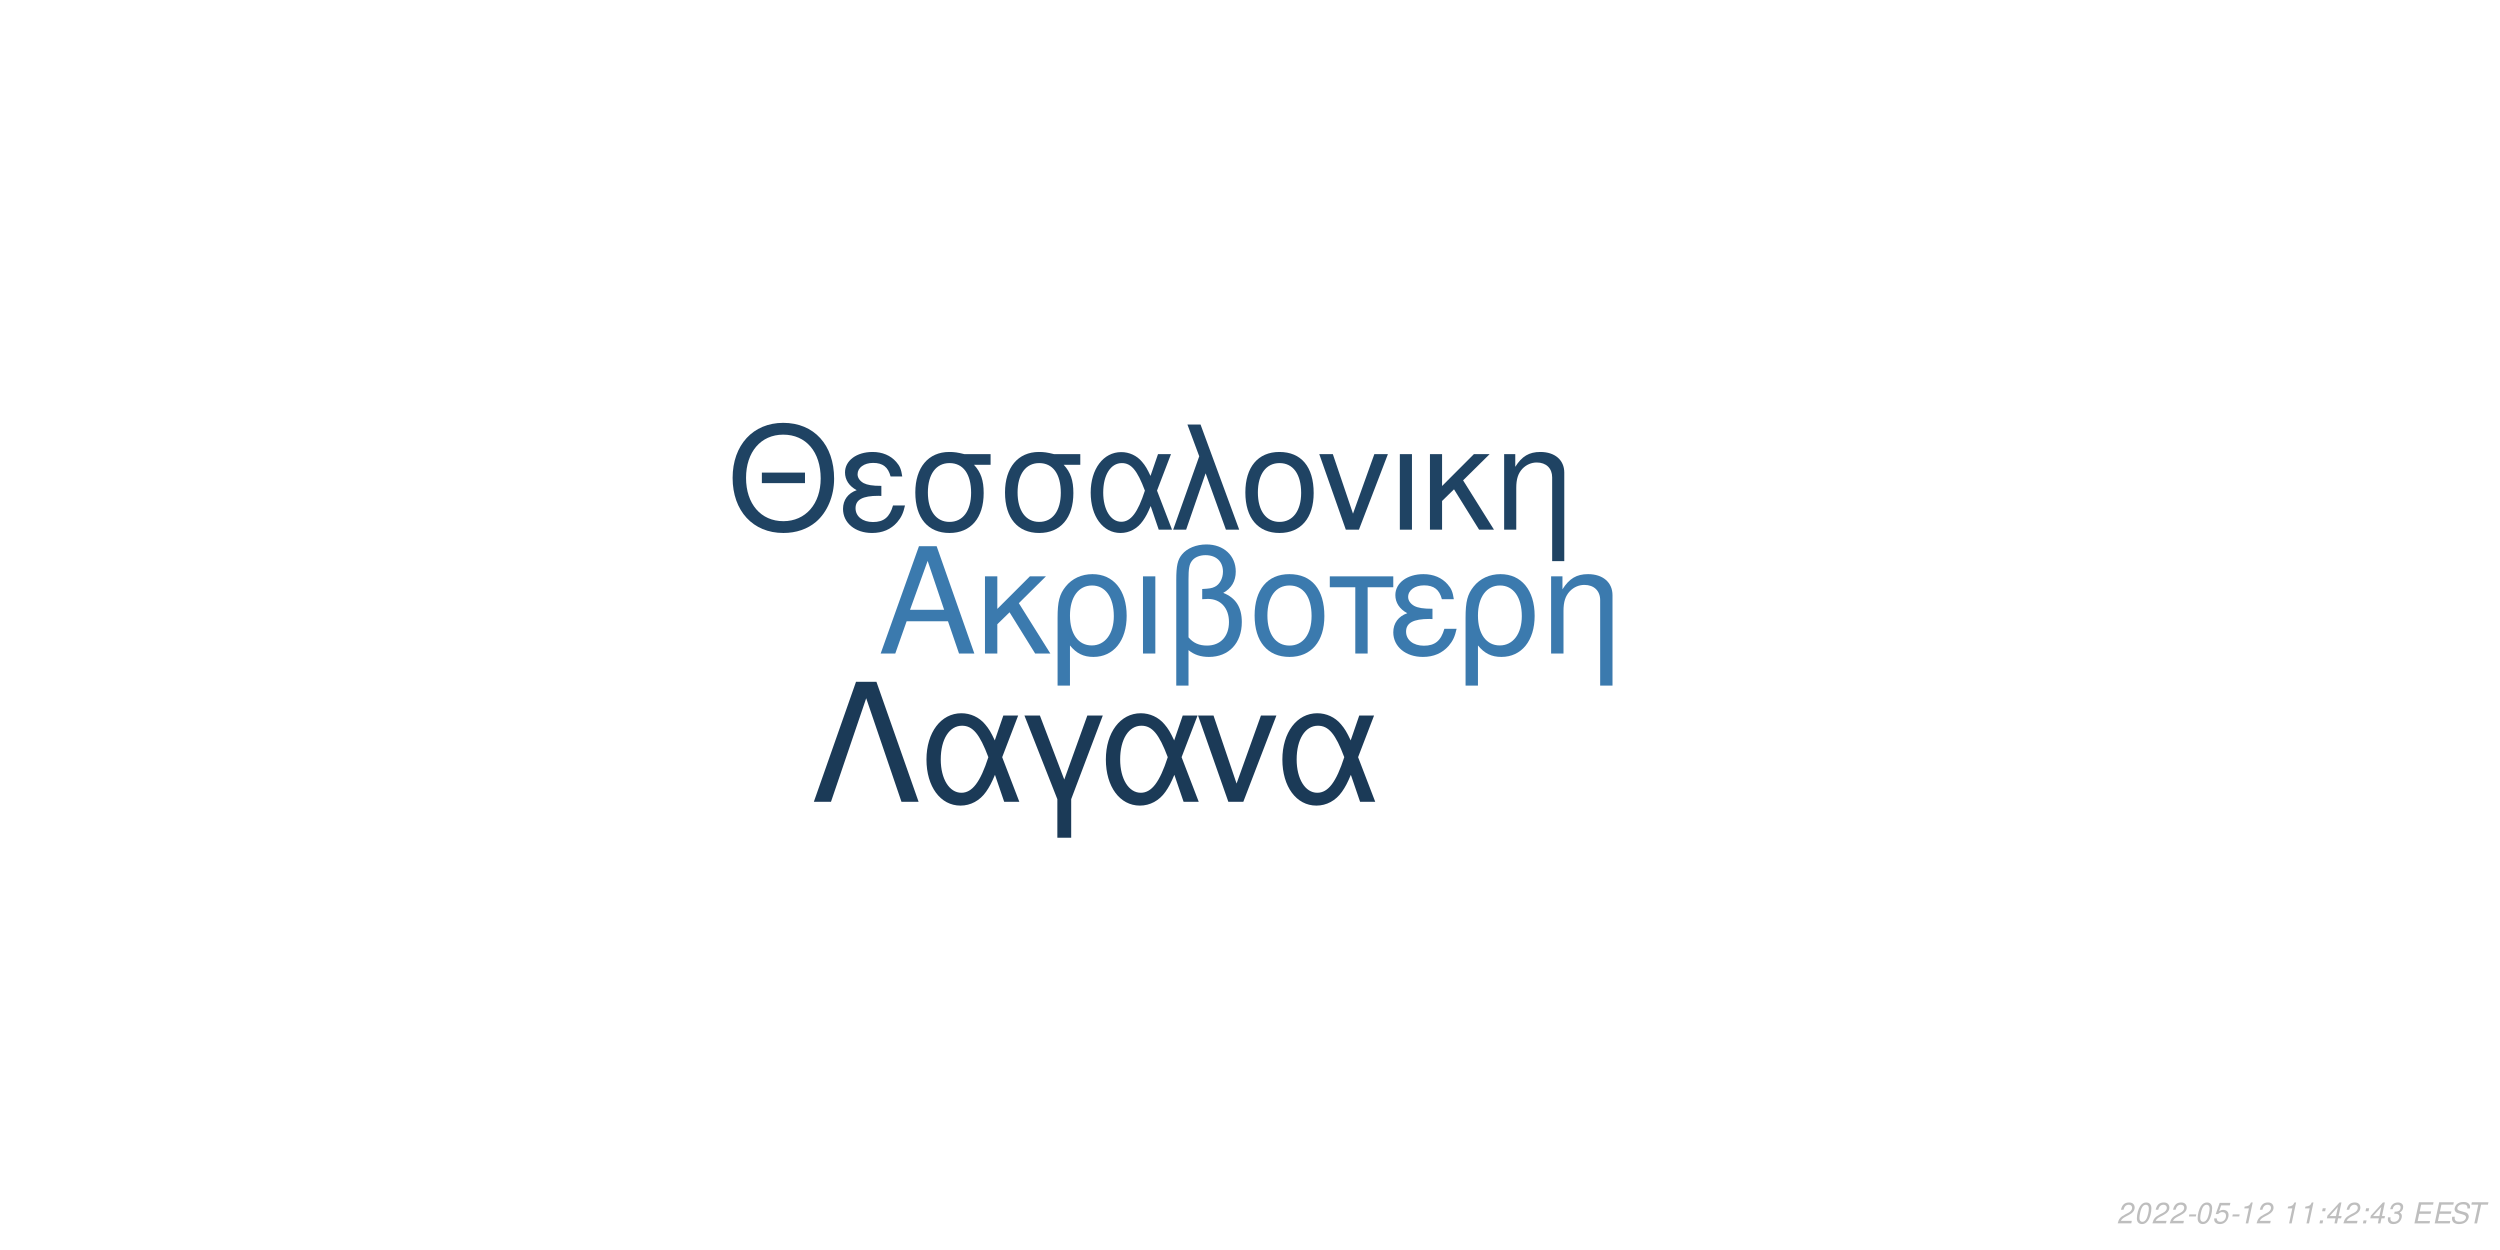
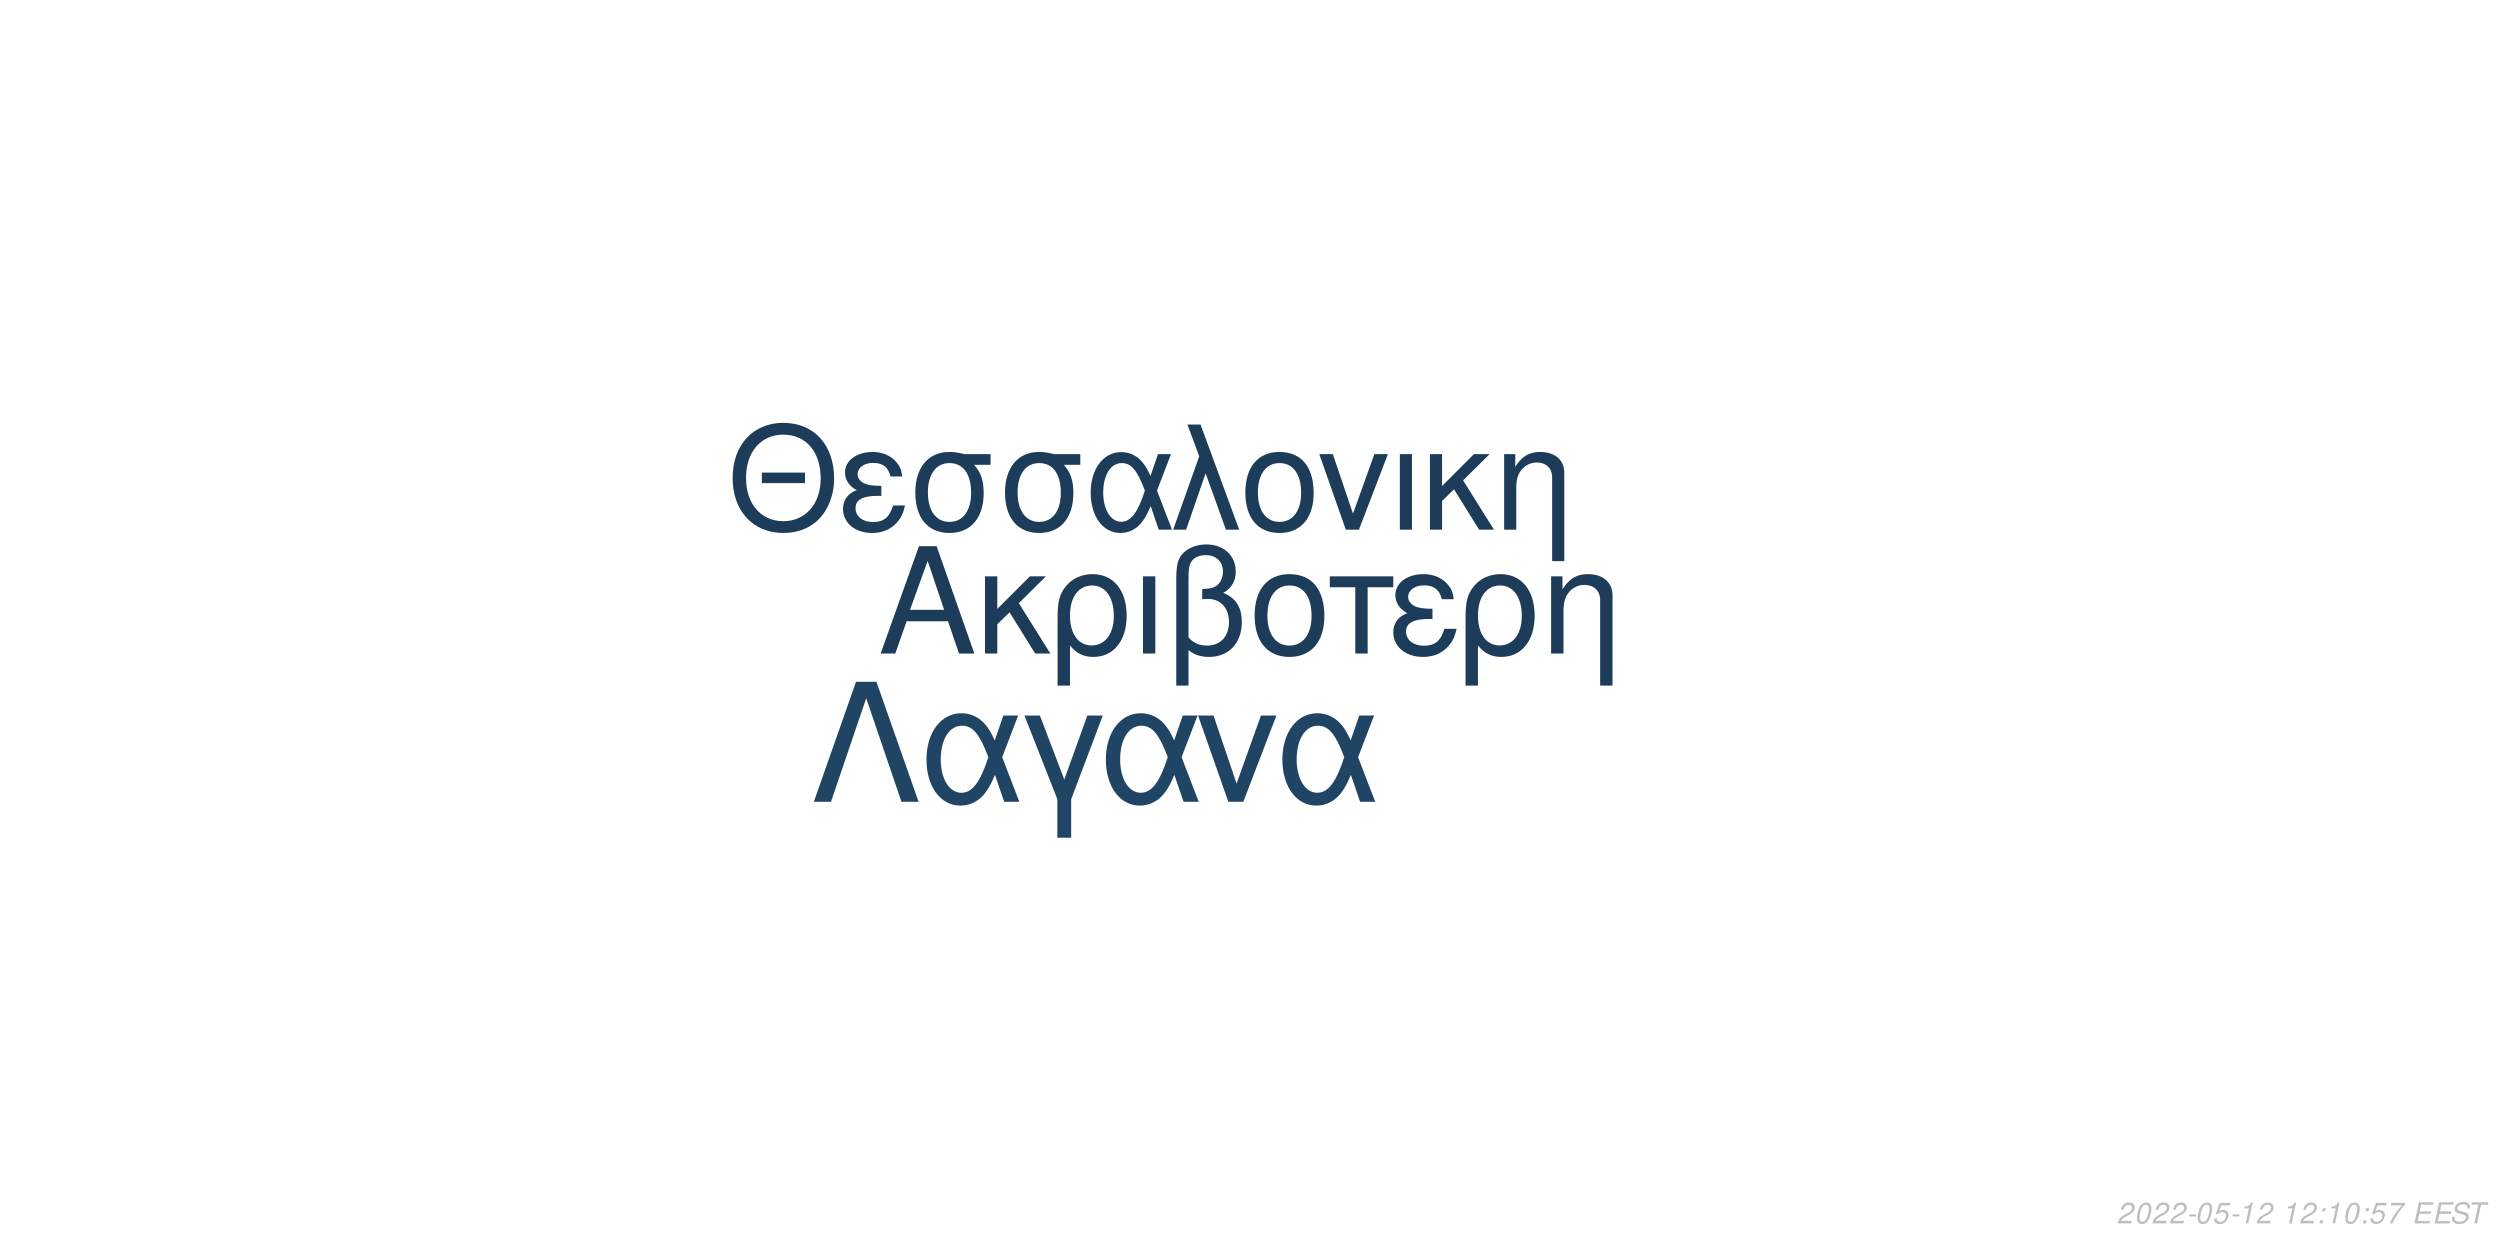
<svg xmlns="http://www.w3.org/2000/svg" xmlns:xlink="http://www.w3.org/1999/xlink" width="864pt" height="432pt" viewBox="0 0 864 432" version="1.1">
  <defs>
    <g>
      <symbol overflow="visible" id="glyph0-0">
        <path style="stroke:none;" d="" />
      </symbol>
      <symbol overflow="visible" id="glyph0-1">
        <path style="stroke:none;" d="M 24.125 -11.141 L 27.938 0 L 33.234 0 L 20.203 -37.094 L 14.094 -37.094 L 0.859 0 L 5.906 0 L 9.828 -11.141 Z M 22.797 -15.109 L 11 -15.109 L 17.094 -32.016 Z M 22.797 -15.109 " />
      </symbol>
      <symbol overflow="visible" id="glyph0-2">
        <path style="stroke:none;" d="M 7.172 -15.422 L 7.172 -26.672 L 2.906 -26.672 L 2.906 0 L 7.172 0 L 7.172 -10.125 L 11.406 -14.25 L 20.25 0 L 25.5 0 L 14.609 -17.406 L 23.969 -26.672 L 18.422 -26.672 Z M 7.172 -15.422 " />
      </symbol>
      <symbol overflow="visible" id="glyph0-3">
        <path style="stroke:none;" d="M 3 11.094 L 7.281 11.094 L 7.281 -2.797 C 9.516 -0.047 11.953 1.172 15.375 1.172 C 22.344 1.172 26.875 -4.422 26.875 -13.031 C 26.875 -21.891 22.297 -27.438 15.062 -27.438 C 11.297 -27.438 7.984 -25.906 5.797 -23.156 C 3.672 -20.516 3 -17.969 3 -12.359 Z M 14.906 -23.516 C 19.547 -23.516 22.438 -19.438 22.438 -12.922 C 22.438 -6.812 19.391 -2.797 14.812 -2.797 C 10.172 -2.797 7.281 -6.766 7.281 -13.125 C 7.281 -19.484 10.234 -23.516 14.906 -23.516 Z M 14.906 -23.516 " />
      </symbol>
      <symbol overflow="visible" id="glyph0-4">
        <path style="stroke:none;" d="M 3.516 0 L 7.781 0 L 7.781 -26.672 L 3.516 -26.672 Z M 3.516 0 " />
      </symbol>
      <symbol overflow="visible" id="glyph0-5">
        <path style="stroke:none;" d="M 4.016 11.094 L 8.25 11.094 L 8.25 -1.172 C 10.172 0.406 12.422 1.172 15.312 1.172 C 22.188 1.172 26.672 -3.609 26.672 -10.891 C 26.672 -15.984 24.578 -19.234 20.25 -20.969 C 23.109 -22.547 24.578 -25.031 24.578 -28.344 C 24.578 -33.844 20.406 -37.703 14.453 -37.703 C 10.938 -37.703 7.734 -36.391 6 -34.25 C 4.484 -32.422 4.016 -30.328 4.016 -25.391 Z M 8.25 -25.656 C 8.25 -29.359 8.5 -30.844 9.469 -32.062 C 10.375 -33.281 12.156 -34 14.094 -34 C 17.812 -34 20.156 -31.812 20.156 -28.297 C 20.156 -25.953 18.984 -23.812 17.297 -23.047 C 16.281 -22.547 15.469 -22.438 12.984 -22.297 L 12.984 -18.781 C 13.734 -18.828 14.344 -18.875 14.969 -18.875 C 19.344 -18.875 22.234 -15.719 22.234 -10.891 C 22.234 -5.906 19.281 -2.75 14.656 -2.75 C 11.953 -2.75 9.922 -3.609 8.25 -5.594 Z M 8.25 -25.656 " />
      </symbol>
      <symbol overflow="visible" id="glyph0-6">
        <path style="stroke:none;" d="M 14.094 -27.438 C 6.562 -27.438 2.094 -22.094 2.094 -13.125 C 2.094 -4.125 6.562 1.172 14.141 1.172 C 21.672 1.172 26.203 -4.172 26.203 -12.922 C 26.203 -22.188 21.828 -27.438 14.094 -27.438 Z M 14.141 -23.516 C 18.938 -23.516 21.781 -19.594 21.781 -12.984 C 21.781 -6.672 18.828 -2.75 14.141 -2.75 C 9.422 -2.75 6.516 -6.672 6.516 -13.125 C 6.516 -19.594 9.422 -23.516 14.141 -23.516 Z M 14.141 -23.516 " />
      </symbol>
      <symbol overflow="visible" id="glyph0-7">
        <path style="stroke:none;" d="M 7.891 0 L 12.156 0 L 12.156 -22.906 L 21.016 -22.906 L 21.016 -26.672 L -0.922 -26.672 L -0.922 -22.906 L 7.891 -22.906 Z M 7.891 0 " />
      </symbol>
      <symbol overflow="visible" id="glyph0-8">
        <path style="stroke:none;" d="M 14.562 -15.469 C 11.344 -15.469 9.562 -15.781 8.297 -16.438 C 6.922 -17.203 6.156 -18.328 6.156 -19.547 C 6.156 -21.891 8.453 -23.562 11.656 -23.562 C 15.062 -23.562 16.953 -22.094 17.812 -18.781 L 21.938 -18.781 C 21.578 -21.266 21.062 -22.5 19.797 -23.922 C 17.812 -26.203 14.906 -27.438 11.453 -27.438 C 5.797 -27.438 1.734 -24.375 1.734 -20.203 C 1.734 -17.609 3.156 -15.375 5.859 -13.938 C 2.797 -12.875 1.016 -10.484 1.016 -7.328 C 1.016 -2.391 5.297 1.172 11.25 1.172 C 14.969 1.172 17.906 -0.109 20.156 -2.641 C 21.578 -4.328 22.297 -5.797 22.906 -8.547 L 18.672 -8.547 C 17.5 -4.422 15.422 -2.703 11.609 -2.703 C 7.938 -2.703 5.438 -4.688 5.438 -7.578 C 5.438 -10.578 7.938 -11.953 13.484 -11.953 C 13.641 -11.953 14.094 -11.953 14.562 -11.906 Z M 14.562 -15.469 " />
      </symbol>
      <symbol overflow="visible" id="glyph0-9">
        <path style="stroke:none;" d="M 3.562 -26.672 L 3.562 0 L 7.844 0 L 7.844 -14.703 C 7.844 -17.906 8.5 -19.891 10.031 -21.531 C 11.406 -22.953 13.188 -23.719 15.062 -23.719 C 18.375 -23.719 20.516 -21.672 20.516 -18.469 L 20.516 11.094 L 24.781 11.094 L 24.781 -20.156 C 24.781 -24.578 21.469 -27.438 16.328 -27.438 C 12.359 -27.438 9.828 -25.906 7.484 -22.188 L 7.484 -26.672 Z M 3.562 -26.672 " />
      </symbol>
      <symbol overflow="visible" id="glyph1-0">
        <path style="stroke:none;" d="" />
      </symbol>
      <symbol overflow="visible" id="glyph1-1">
        <path style="stroke:none;" d="M 26.859 -19.734 L 11.953 -19.734 L 11.953 -16.094 L 26.859 -16.094 Z M 19.328 -36.922 C 8.922 -36.922 1.844 -29.25 1.844 -17.891 C 1.844 -6.484 8.875 1.141 19.391 1.141 C 23.812 1.141 27.703 -0.203 30.641 -2.688 C 34.578 -6.031 36.922 -11.656 36.922 -17.594 C 36.922 -29.297 30 -36.922 19.328 -36.922 Z M 19.328 -32.844 C 27.203 -32.844 32.281 -26.906 32.281 -17.688 C 32.281 -8.922 27.062 -2.938 19.391 -2.938 C 11.609 -2.938 6.484 -8.922 6.484 -17.891 C 6.484 -26.859 11.609 -32.844 19.328 -32.844 Z M 19.328 -32.844 " />
      </symbol>
      <symbol overflow="visible" id="glyph1-2">
        <path style="stroke:none;" d="M 14.25 -15.141 C 11.109 -15.141 9.375 -15.453 8.125 -16.094 C 6.781 -16.844 6.031 -17.938 6.031 -19.141 C 6.031 -21.422 8.266 -23.078 11.406 -23.078 C 14.75 -23.078 16.594 -21.625 17.438 -18.391 L 21.469 -18.391 C 21.125 -20.828 20.625 -22.031 19.391 -23.422 C 17.438 -25.656 14.594 -26.859 11.219 -26.859 C 5.688 -26.859 1.688 -23.875 1.688 -19.781 C 1.688 -17.234 3.094 -15.047 5.734 -13.656 C 2.734 -12.609 1 -10.266 1 -7.172 C 1 -2.344 5.188 1.141 11.016 1.141 C 14.656 1.141 17.547 -0.094 19.734 -2.594 C 21.125 -4.234 21.828 -5.688 22.422 -8.375 L 18.281 -8.375 C 17.141 -4.328 15.094 -2.641 11.359 -2.641 C 7.766 -2.641 5.328 -4.578 5.328 -7.422 C 5.328 -10.359 7.766 -11.703 13.203 -11.703 C 13.359 -11.703 13.797 -11.703 14.25 -11.656 Z M 14.25 -15.141 " />
      </symbol>
      <symbol overflow="visible" id="glyph1-3">
        <path style="stroke:none;" d="M 29 -26.109 L 19.938 -26.109 C 17.594 -26.703 16.438 -26.859 14.703 -26.859 C 7.469 -26.859 2.984 -21.469 2.984 -12.859 C 2.984 -4.031 7.375 1.141 14.797 1.141 C 22.172 1.141 26.609 -4.078 26.609 -12.656 C 26.609 -17.047 25.656 -19.828 23.266 -22.422 L 29 -22.422 Z M 14.797 -23.016 C 19.531 -23.016 22.266 -19.234 22.266 -12.75 C 22.266 -6.531 19.438 -2.688 14.797 -2.688 C 10.172 -2.688 7.328 -6.531 7.328 -12.859 C 7.328 -19.188 10.172 -23.016 14.797 -23.016 Z M 14.797 -23.016 " />
      </symbol>
      <symbol overflow="visible" id="glyph1-4">
        <path style="stroke:none;" d="M 29.344 -26.109 L 24.859 -26.109 L 22.266 -18.578 C 21.125 -21.031 20.484 -22.125 19.328 -23.469 C 17.547 -25.609 14.906 -26.812 12.156 -26.812 C 5.984 -26.812 1.594 -20.984 1.594 -12.812 C 1.594 -4.578 5.828 1.141 11.906 1.141 C 14.953 1.141 17.734 -0.344 19.625 -3.047 C 20.672 -4.531 21.281 -5.688 22.328 -8.172 L 25.109 0 L 29.703 0 L 24.516 -13.5 Z M 20.328 -13.5 C 17.891 -5.922 15.453 -2.734 12.156 -2.734 C 8.516 -2.734 5.922 -6.922 5.922 -12.812 C 5.922 -18.938 8.516 -23.016 12.359 -23.016 C 15.594 -23.016 17.688 -20.531 20.328 -13.5 Z M 20.328 -13.5 " />
      </symbol>
      <symbol overflow="visible" id="glyph1-5">
        <path style="stroke:none;" d="M 1.094 0 L 5.578 0 L 12.312 -19.484 L 19.328 0 L 23.922 0 L 10.562 -36.328 L 6.031 -36.328 L 10.109 -25.359 Z M 1.094 0 " />
      </symbol>
      <symbol overflow="visible" id="glyph1-6">
        <path style="stroke:none;" d="M 13.797 -26.859 C 6.422 -26.859 2.047 -21.625 2.047 -12.859 C 2.047 -4.031 6.422 1.141 13.859 1.141 C 21.234 1.141 25.656 -4.078 25.656 -12.656 C 25.656 -21.719 21.375 -26.859 13.797 -26.859 Z M 13.859 -23.016 C 18.531 -23.016 21.328 -19.188 21.328 -12.703 C 21.328 -6.531 18.438 -2.688 13.859 -2.688 C 9.219 -2.688 6.375 -6.531 6.375 -12.859 C 6.375 -19.188 9.219 -23.016 13.859 -23.016 Z M 13.859 -23.016 " />
      </symbol>
      <symbol overflow="visible" id="glyph1-7">
        <path style="stroke:none;" d="M 14.297 0 L 24.312 -26.109 L 19.625 -26.109 L 12.25 -5.531 L 5.281 -26.109 L 0.594 -26.109 L 9.766 0 Z M 14.297 0 " />
      </symbol>
      <symbol overflow="visible" id="glyph1-8">
        <path style="stroke:none;" d="M 3.438 0 L 7.625 0 L 7.625 -26.109 L 3.438 -26.109 Z M 3.438 0 " />
      </symbol>
      <symbol overflow="visible" id="glyph1-9">
        <path style="stroke:none;" d="M 7.031 -15.094 L 7.031 -26.109 L 2.844 -26.109 L 2.844 0 L 7.031 0 L 7.031 -9.922 L 11.156 -13.953 L 19.828 0 L 24.969 0 L 14.297 -17.047 L 23.469 -26.109 L 18.031 -26.109 Z M 7.031 -15.094 " />
      </symbol>
      <symbol overflow="visible" id="glyph1-10">
        <path style="stroke:none;" d="M 3.484 -26.109 L 3.484 0 L 7.672 0 L 7.672 -14.406 C 7.672 -17.547 8.328 -19.484 9.812 -21.078 C 11.156 -22.469 12.906 -23.219 14.75 -23.219 C 17.984 -23.219 20.078 -21.234 20.078 -18.094 L 20.078 10.859 L 24.266 10.859 L 24.266 -19.734 C 24.266 -24.062 21.031 -26.859 16 -26.859 C 12.109 -26.859 9.609 -25.359 7.328 -21.719 L 7.328 -26.109 Z M 3.484 -26.109 " />
      </symbol>
      <symbol overflow="visible" id="glyph2-0">
        <path style="stroke:none;" d="" />
      </symbol>
      <symbol overflow="visible" id="glyph2-1">
        <path style="stroke:none;" d="M 22.531 -41.484 L 15.484 -41.484 L 0.906 0 L 6.828 0 L 19 -35.797 L 31.188 0 L 37.109 0 Z M 22.531 -41.484 " />
      </symbol>
      <symbol overflow="visible" id="glyph2-2">
        <path style="stroke:none;" d="M 33.516 -29.812 L 28.391 -29.812 L 25.438 -21.219 C 24.125 -24.016 23.391 -25.266 22.078 -26.797 C 20.031 -29.25 17.016 -30.609 13.891 -30.609 C 6.828 -30.609 1.828 -23.953 1.828 -14.625 C 1.828 -5.234 6.656 1.312 13.594 1.312 C 17.078 1.312 20.266 -0.391 22.422 -3.469 C 23.609 -5.172 24.297 -6.484 25.5 -9.328 L 28.688 0 L 33.922 0 L 28 -15.422 Z M 23.219 -15.422 C 20.422 -6.766 17.641 -3.125 13.891 -3.125 C 9.734 -3.125 6.766 -7.906 6.766 -14.625 C 6.766 -21.625 9.734 -26.297 14.109 -26.297 C 17.812 -26.297 20.203 -23.453 23.219 -15.422 Z M 23.219 -15.422 " />
      </symbol>
      <symbol overflow="visible" id="glyph2-3">
        <path style="stroke:none;" d="M 12.062 12.406 L 16.844 12.406 L 16.844 -0.906 L 27.766 -29.812 L 22.422 -29.812 L 14.453 -7.688 L 6.031 -29.812 L 0.688 -29.812 L 12.062 -0.906 Z M 12.062 12.406 " />
      </symbol>
      <symbol overflow="visible" id="glyph2-4">
        <path style="stroke:none;" d="M 16.328 0 L 27.766 -29.812 L 22.422 -29.812 L 14 -6.312 L 6.031 -29.812 L 0.688 -29.812 L 11.156 0 Z M 16.328 0 " />
      </symbol>
      <symbol overflow="visible" id="glyph3-0">
        <path style="stroke:none;" d="" />
      </symbol>
      <symbol overflow="visible" id="glyph3-1">
        <path style="stroke:none;" d="M 5.234 -0.875 L 1.469 -0.875 C 1.641 -1.375 2.203 -1.891 3.109 -2.344 L 4.234 -2.938 C 5.562 -3.625 6.219 -4.469 6.219 -5.484 C 6.219 -5.938 6.062 -6.359 5.797 -6.656 C 5.469 -7.047 4.984 -7.234 4.312 -7.234 C 2.766 -7.234 1.891 -6.453 1.484 -4.734 L 2.375 -4.734 C 2.484 -5.188 2.609 -5.484 2.797 -5.75 C 3.094 -6.203 3.609 -6.453 4.188 -6.453 C 4.891 -6.453 5.344 -6.031 5.344 -5.375 C 5.344 -4.703 4.859 -4.094 4.016 -3.656 L 2.984 -3.125 C 1.234 -2.188 0.797 -1.656 0.344 -0.016 L 5.047 -0.016 Z M 5.234 -0.875 " />
      </symbol>
      <symbol overflow="visible" id="glyph3-2">
        <path style="stroke:none;" d="M 4.203 -7.234 C 3.375 -7.234 2.688 -6.812 2.125 -5.984 C 1.484 -5.047 0.984 -3.188 0.984 -1.734 C 0.984 -1.109 1.172 -0.562 1.484 -0.266 C 1.797 0.047 2.281 0.234 2.766 0.234 C 3.625 0.234 4.281 -0.156 4.859 -1.016 C 5.516 -1.953 6 -3.797 6 -5.266 C 6 -6.5 5.328 -7.234 4.203 -7.234 Z M 4.094 -6.453 C 4.734 -6.453 5.125 -5.984 5.125 -5.156 C 5.125 -4.203 4.781 -2.625 4.406 -1.812 C 3.984 -0.938 3.516 -0.547 2.875 -0.547 C 2.25 -0.547 1.875 -1.031 1.875 -1.828 C 1.875 -2.797 2.203 -4.344 2.594 -5.203 C 2.984 -6.047 3.453 -6.453 4.094 -6.453 Z M 4.094 -6.453 " />
      </symbol>
      <symbol overflow="visible" id="glyph3-3">
        <path style="stroke:none;" d="M 3.516 -3.125 L 1.125 -3.125 L 0.969 -2.406 L 3.359 -2.406 Z M 3.516 -3.125 " />
      </symbol>
      <symbol overflow="visible" id="glyph3-4">
        <path style="stroke:none;" d="M 6.297 -7.094 L 2.594 -7.094 L 1.234 -3.234 L 2.047 -3.234 C 2.656 -3.766 2.938 -3.906 3.531 -3.906 C 4.328 -3.906 4.797 -3.453 4.797 -2.688 C 4.797 -1.438 3.969 -0.547 2.828 -0.547 C 2.031 -0.547 1.609 -0.938 1.578 -1.734 L 0.703 -1.734 L 0.703 -1.516 C 0.703 -0.938 0.844 -0.547 1.188 -0.266 C 1.562 0.062 2.078 0.234 2.703 0.234 C 3.656 0.234 4.391 -0.156 4.984 -0.922 C 5.422 -1.5 5.672 -2.234 5.672 -2.953 C 5.672 -4 4.938 -4.672 3.812 -4.672 C 3.328 -4.672 2.906 -4.547 2.406 -4.234 L 3.109 -6.219 L 6.109 -6.219 Z M 6.297 -7.094 " />
      </symbol>
      <symbol overflow="visible" id="glyph3-5">
        <path style="stroke:none;" d="M 3.703 -5.188 L 2.594 0 L 3.469 0 L 5.016 -7.234 L 4.438 -7.234 C 3.906 -6.156 3.688 -6.016 2.234 -5.812 L 2.109 -5.188 Z M 3.703 -5.188 " />
      </symbol>
      <symbol overflow="visible" id="glyph3-6">
        <path style="stroke:none;" d="" />
      </symbol>
      <symbol overflow="visible" id="glyph3-7">
        <path style="stroke:none;" d="M 2.359 -1.031 L 1.312 -1.031 L 1.094 0 L 2.141 0 Z M 3.266 -5.234 L 2.219 -5.234 L 2 -4.203 L 3.047 -4.203 Z M 3.266 -5.234 " />
      </symbol>
      <symbol overflow="visible" id="glyph3-8">
-         <path style="stroke:none;" d="M 3.625 -1.75 L 3.266 0 L 4.141 0 L 4.516 -1.75 L 5.562 -1.75 L 5.734 -2.531 L 4.688 -2.531 L 5.688 -7.234 L 5.016 -7.234 L 0.844 -2.672 L 0.641 -1.75 Z M 3.797 -2.531 L 1.594 -2.531 L 4.469 -5.703 Z M 3.797 -2.531 " />
+         <path style="stroke:none;" d="M 6.703 -7.094 L 1.953 -7.094 L 1.766 -6.219 L 5.594 -6.219 C 3.344 -3.688 2.266 -2.109 1.375 0 L 2.344 0 C 3.031 -1.906 4.828 -4.594 6.547 -6.281 Z M 6.703 -7.094 " />
      </symbol>
      <symbol overflow="visible" id="glyph3-9">
-         <path style="stroke:none;" d="M 2.922 -3.312 C 3.125 -3.344 3.234 -3.344 3.375 -3.344 C 4.203 -3.344 4.688 -3 4.688 -2.406 C 4.688 -1.312 3.906 -0.547 2.781 -0.547 C 2.047 -0.547 1.594 -0.938 1.594 -1.562 C 1.594 -1.719 1.609 -1.844 1.656 -2.094 L 0.766 -2.094 C 0.734 -1.797 0.719 -1.641 0.719 -1.469 C 0.719 -0.375 1.406 0.234 2.641 0.234 C 3.547 0.234 4.297 -0.078 4.812 -0.656 C 5.266 -1.156 5.562 -1.875 5.562 -2.547 C 5.562 -3.125 5.344 -3.453 4.797 -3.734 C 5.641 -4.234 6.016 -4.844 6.016 -5.734 C 6.016 -6.656 5.312 -7.234 4.203 -7.234 C 3.375 -7.234 2.672 -6.938 2.188 -6.375 C 1.891 -6.031 1.703 -5.641 1.516 -4.906 L 2.391 -4.906 C 2.5 -5.359 2.594 -5.594 2.734 -5.812 C 3.047 -6.234 3.516 -6.453 4.078 -6.453 C 4.734 -6.453 5.141 -6.125 5.141 -5.578 C 5.141 -5.188 5.016 -4.797 4.797 -4.547 C 4.516 -4.234 4 -4.062 3.266 -4.062 L 3.078 -4.062 Z M 2.922 -3.312 " />
+         <path style="stroke:none;" d="M 2.547 -3.312 L 6.5 -3.312 L 6.688 -4.141 L 2.719 -4.141 L 3.219 -6.469 L 7.344 -6.469 L 7.516 -7.297 L 2.453 -7.297 L 0.906 0 L 6.125 0 L 6.297 -0.812 L 2.016 -0.812 Z M 2.547 -3.312 " />
      </symbol>
      <symbol overflow="visible" id="glyph3-10">
-         <path style="stroke:none;" d="M 2.547 -3.312 L 6.5 -3.312 L 6.688 -4.141 L 2.719 -4.141 L 3.219 -6.469 L 7.344 -6.469 L 7.516 -7.297 L 2.453 -7.297 L 0.906 0 L 6.125 0 L 6.297 -0.812 L 2.016 -0.812 Z M 2.547 -3.312 " />
+         <path style="stroke:none;" d="M 7.062 -5.156 C 7.125 -5.438 7.141 -5.562 7.141 -5.703 C 7.141 -6.156 6.938 -6.594 6.594 -6.891 C 6.188 -7.25 5.656 -7.406 4.875 -7.406 C 3.844 -7.406 3.047 -7.125 2.5 -6.562 C 2.094 -6.141 1.781 -5.438 1.781 -4.922 C 1.781 -4.297 2.219 -3.766 2.891 -3.562 L 4.594 -3.094 C 5.406 -2.859 5.734 -2.578 5.734 -2.094 C 5.734 -1.781 5.547 -1.406 5.266 -1.141 C 4.844 -0.766 4.266 -0.578 3.453 -0.578 C 2.328 -0.578 1.812 -0.984 1.812 -1.906 C 1.812 -2.047 1.812 -2.125 1.844 -2.312 L 0.984 -2.312 C 0.906 -2.062 0.891 -1.906 0.891 -1.688 C 0.891 -0.484 1.797 0.234 3.297 0.234 C 4.359 0.234 5.234 -0.062 5.812 -0.609 C 6.344 -1.078 6.688 -1.797 6.688 -2.375 C 6.688 -2.641 6.609 -2.906 6.453 -3.156 C 6.234 -3.5 5.938 -3.703 5.469 -3.828 L 3.75 -4.312 C 2.984 -4.547 2.734 -4.734 2.734 -5.188 C 2.734 -5.547 2.875 -5.844 3.188 -6.109 C 3.547 -6.438 4.031 -6.594 4.703 -6.594 C 5.266 -6.594 5.688 -6.484 5.906 -6.297 C 6.094 -6.125 6.219 -5.797 6.219 -5.516 C 6.219 -5.422 6.203 -5.344 6.188 -5.156 Z M 7.062 -5.156 " />
      </symbol>
      <symbol overflow="visible" id="glyph3-11">
-         <path style="stroke:none;" d="M 7.062 -5.156 C 7.125 -5.438 7.141 -5.562 7.141 -5.703 C 7.141 -6.156 6.938 -6.594 6.594 -6.891 C 6.188 -7.25 5.656 -7.406 4.875 -7.406 C 3.844 -7.406 3.047 -7.125 2.5 -6.562 C 2.094 -6.141 1.781 -5.438 1.781 -4.922 C 1.781 -4.297 2.219 -3.766 2.891 -3.562 L 4.594 -3.094 C 5.406 -2.859 5.734 -2.578 5.734 -2.094 C 5.734 -1.781 5.547 -1.406 5.266 -1.141 C 4.844 -0.766 4.266 -0.578 3.453 -0.578 C 2.328 -0.578 1.812 -0.984 1.812 -1.906 C 1.812 -2.047 1.812 -2.125 1.844 -2.312 L 0.984 -2.312 C 0.906 -2.062 0.891 -1.906 0.891 -1.688 C 0.891 -0.484 1.797 0.234 3.297 0.234 C 4.359 0.234 5.234 -0.062 5.812 -0.609 C 6.344 -1.078 6.688 -1.797 6.688 -2.375 C 6.688 -2.641 6.609 -2.906 6.453 -3.156 C 6.234 -3.5 5.938 -3.703 5.469 -3.828 L 3.75 -4.312 C 2.984 -4.547 2.734 -4.734 2.734 -5.188 C 2.734 -5.547 2.875 -5.844 3.188 -6.109 C 3.547 -6.438 4.031 -6.594 4.703 -6.594 C 5.266 -6.594 5.688 -6.484 5.906 -6.297 C 6.094 -6.125 6.219 -5.797 6.219 -5.516 C 6.219 -5.422 6.203 -5.344 6.188 -5.156 Z M 7.062 -5.156 " />
-       </symbol>
-       <symbol overflow="visible" id="glyph3-12">
        <path style="stroke:none;" d="M 4.938 -6.469 L 7.312 -6.469 L 7.484 -7.297 L 1.75 -7.297 L 1.578 -6.469 L 3.984 -6.469 L 2.609 0 L 3.547 0 Z M 4.938 -6.469 " />
      </symbol>
    </g>
  </defs>
  <g id="surface1">
    <rect x="0" y="0" width="864" height="432" style="fill:rgb(100%,100%,100%);fill-opacity:1;stroke:none;" />
-     <g style="fill:rgb(23.137%,47.843%,68.235%);fill-opacity:1;">
+     <g style="fill:rgb(10.98%,23.529%,35.294%);fill-opacity:1;">
      <use xlink:href="#glyph0-1" x="303.5" y="225.861" />
      <use xlink:href="#glyph0-2" x="337.5" y="225.861" />
      <use xlink:href="#glyph0-3" x="362.5" y="225.861" />
      <use xlink:href="#glyph0-4" x="391.5" y="225.861" />
      <use xlink:href="#glyph0-5" x="402.5" y="225.861" />
      <use xlink:href="#glyph0-6" x="431.5" y="225.861" />
      <use xlink:href="#glyph0-7" x="460.5" y="225.861" />
      <use xlink:href="#glyph0-8" x="480.5" y="225.861" />
      <use xlink:href="#glyph0-3" x="503.5" y="225.861" />
      <use xlink:href="#glyph0-9" x="532.5" y="225.861" />
    </g>
-     <g style="fill:rgb(12.157%,26.275%,38.824%);fill-opacity:1;">
+     <g style="fill:rgb(10.98%,23.529%,35.294%);fill-opacity:1;">
      <use xlink:href="#glyph1-1" x="251.348" y="183.058" />
      <use xlink:href="#glyph1-2" x="290.348" y="183.058" />
      <use xlink:href="#glyph1-3" x="313.348" y="183.058" />
      <use xlink:href="#glyph1-3" x="344.348" y="183.058" />
      <use xlink:href="#glyph1-4" x="375.348" y="183.058" />
      <use xlink:href="#glyph1-5" x="404.348" y="183.058" />
      <use xlink:href="#glyph1-6" x="428.348" y="183.058" />
      <use xlink:href="#glyph1-7" x="455.348" y="183.058" />
      <use xlink:href="#glyph1-8" x="480.348" y="183.058" />
      <use xlink:href="#glyph1-9" x="491.348" y="183.058" />
      <use xlink:href="#glyph1-10" x="516.348" y="183.058" />
    </g>
-     <g style="fill:rgb(10.588%,22.745%,34.118%);fill-opacity:1;">
+     <g style="fill:rgb(12.549%,26.667%,39.216%);fill-opacity:1;">
      <use xlink:href="#glyph2-1" x="280.359" y="277.105" />
      <use xlink:href="#glyph2-2" x="318.359" y="277.105" />
      <use xlink:href="#glyph2-3" x="353.359" y="277.105" />
      <use xlink:href="#glyph2-2" x="380.359" y="277.105" />
      <use xlink:href="#glyph2-4" x="413.359" y="277.105" />
      <use xlink:href="#glyph2-2" x="441.359" y="277.105" />
    </g>
    <g style="fill:rgb(74.51%,74.51%,74.51%);fill-opacity:1;">
      <use xlink:href="#glyph3-1" x="731.52" y="422.81" />
      <use xlink:href="#glyph3-2" x="737.52" y="422.81" />
      <use xlink:href="#glyph3-1" x="743.52" y="422.81" />
      <use xlink:href="#glyph3-1" x="749.52" y="422.81" />
      <use xlink:href="#glyph3-3" x="755.52" y="422.81" />
      <use xlink:href="#glyph3-2" x="758.52" y="422.81" />
      <use xlink:href="#glyph3-4" x="764.52" y="422.81" />
      <use xlink:href="#glyph3-3" x="770.52" y="422.81" />
      <use xlink:href="#glyph3-5" x="773.52" y="422.81" />
      <use xlink:href="#glyph3-1" x="779.52" y="422.81" />
      <use xlink:href="#glyph3-6" x="785.52" y="422.81" />
      <use xlink:href="#glyph3-5" x="788.52" y="422.81" />
-       <use xlink:href="#glyph3-5" x="794.52" y="422.81" />
+       <use xlink:href="#glyph3-1" x="794.52" y="422.81" />
      <use xlink:href="#glyph3-7" x="800.52" y="422.81" />
-       <use xlink:href="#glyph3-8" x="803.52" y="422.81" />
-       <use xlink:href="#glyph3-1" x="809.52" y="422.81" />
+       <use xlink:href="#glyph3-5" x="803.52" y="422.81" />
+       <use xlink:href="#glyph3-2" x="809.52" y="422.81" />
      <use xlink:href="#glyph3-7" x="815.52" y="422.81" />
-       <use xlink:href="#glyph3-8" x="818.52" y="422.81" />
-       <use xlink:href="#glyph3-9" x="824.52" y="422.81" />
+       <use xlink:href="#glyph3-4" x="818.52" y="422.81" />
+       <use xlink:href="#glyph3-8" x="824.52" y="422.81" />
      <use xlink:href="#glyph3-6" x="830.52" y="422.81" />
-       <use xlink:href="#glyph3-10" x="833.52" y="422.81" />
-       <use xlink:href="#glyph3-10" x="840.52" y="422.81" />
-       <use xlink:href="#glyph3-11" x="846.52" y="422.81" />
-       <use xlink:href="#glyph3-12" x="852.52" y="422.81" />
+       <use xlink:href="#glyph3-9" x="833.52" y="422.81" />
+       <use xlink:href="#glyph3-9" x="840.52" y="422.81" />
+       <use xlink:href="#glyph3-10" x="846.52" y="422.81" />
+       <use xlink:href="#glyph3-11" x="852.52" y="422.81" />
    </g>
  </g>
</svg>
